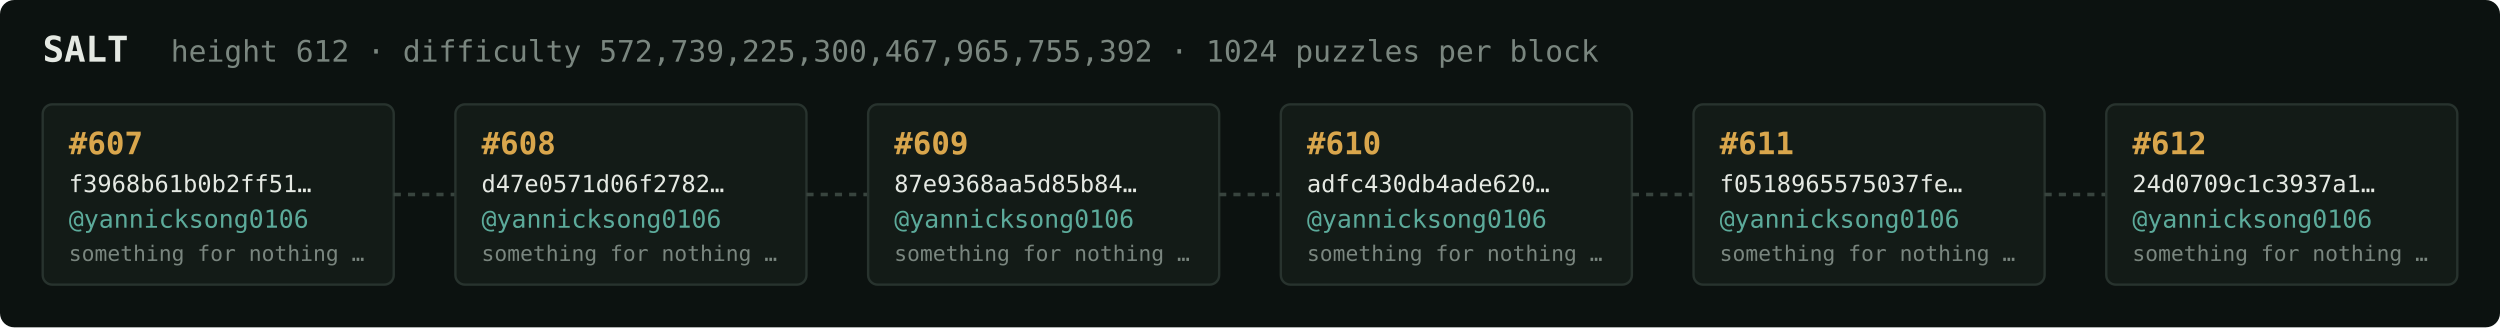
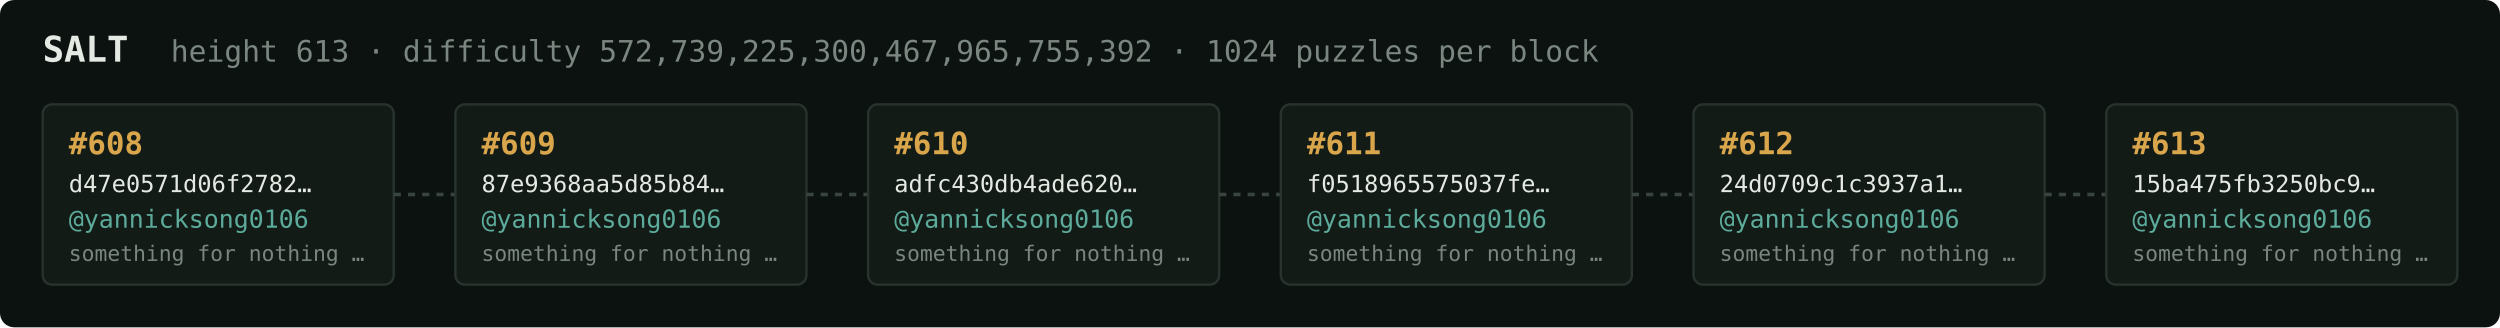
<svg xmlns="http://www.w3.org/2000/svg" width="1054" height="138" viewBox="0 0 1054 138" font-family="ui-monospace,SFMono-Regular,Menlo,monospace">
  <rect fill="#0c1210" width="1054" height="138" rx="6" />
  <text x="18" y="26" fill="#e5e9e3" font-size="15" font-weight="700">SALT</text>
-   <text x="72" y="26" fill="#7a867f" font-size="12.5">height 612 · difficulty 572,739,225,300,467,965,755,392 · 1024 puzzles per block</text>
+   <text x="72" y="26" fill="#7a867f" font-size="12.5">height 613 · difficulty 572,739,225,300,467,965,755,392 · 1024 puzzles per block</text>
  <rect x="18" y="44" width="148" height="76" rx="4" fill="#131b17" stroke="#28332e" stroke-width="1" />
-   <text x="29" y="65" fill="#d9a64c" font-size="13" font-weight="700">#607</text>
-   <text x="29" y="81" fill="#e5e9e3" font-size="10">f3968b61b0b2ff51…</text>
+   <text x="29" y="65" fill="#d9a64c" font-size="13" font-weight="700">#608</text>
+   <text x="29" y="81" fill="#e5e9e3" font-size="10">d47e0571d06f2782…</text>
  <text x="29" y="96" fill="#5cab9b" font-size="10.5">@yannicksong0106</text>
  <text x="29" y="110" fill="#7a867f" font-size="9">something for nothing …</text>
  <line x1="166" y1="82.0" x2="192" y2="82.0" stroke="#38443e" stroke-width="1.5" stroke-dasharray="3 3" />
  <rect x="192" y="44" width="148" height="76" rx="4" fill="#131b17" stroke="#28332e" stroke-width="1" />
-   <text x="203" y="65" fill="#d9a64c" font-size="13" font-weight="700">#608</text>
-   <text x="203" y="81" fill="#e5e9e3" font-size="10">d47e0571d06f2782…</text>
+   <text x="203" y="65" fill="#d9a64c" font-size="13" font-weight="700">#609</text>
+   <text x="203" y="81" fill="#e5e9e3" font-size="10">87e9368aa5d85b84…</text>
  <text x="203" y="96" fill="#5cab9b" font-size="10.5">@yannicksong0106</text>
  <text x="203" y="110" fill="#7a867f" font-size="9">something for nothing …</text>
  <line x1="340" y1="82.0" x2="366" y2="82.0" stroke="#38443e" stroke-width="1.5" stroke-dasharray="3 3" />
  <rect x="366" y="44" width="148" height="76" rx="4" fill="#131b17" stroke="#28332e" stroke-width="1" />
-   <text x="377" y="65" fill="#d9a64c" font-size="13" font-weight="700">#609</text>
-   <text x="377" y="81" fill="#e5e9e3" font-size="10">87e9368aa5d85b84…</text>
+   <text x="377" y="65" fill="#d9a64c" font-size="13" font-weight="700">#610</text>
+   <text x="377" y="81" fill="#e5e9e3" font-size="10">adfc430db4ade620…</text>
  <text x="377" y="96" fill="#5cab9b" font-size="10.5">@yannicksong0106</text>
  <text x="377" y="110" fill="#7a867f" font-size="9">something for nothing …</text>
  <line x1="514" y1="82.0" x2="540" y2="82.0" stroke="#38443e" stroke-width="1.5" stroke-dasharray="3 3" />
  <rect x="540" y="44" width="148" height="76" rx="4" fill="#131b17" stroke="#28332e" stroke-width="1" />
-   <text x="551" y="65" fill="#d9a64c" font-size="13" font-weight="700">#610</text>
-   <text x="551" y="81" fill="#e5e9e3" font-size="10">adfc430db4ade620…</text>
+   <text x="551" y="65" fill="#d9a64c" font-size="13" font-weight="700">#611</text>
+   <text x="551" y="81" fill="#e5e9e3" font-size="10">f0518965575037fe…</text>
  <text x="551" y="96" fill="#5cab9b" font-size="10.5">@yannicksong0106</text>
  <text x="551" y="110" fill="#7a867f" font-size="9">something for nothing …</text>
  <line x1="688" y1="82.0" x2="714" y2="82.0" stroke="#38443e" stroke-width="1.5" stroke-dasharray="3 3" />
  <rect x="714" y="44" width="148" height="76" rx="4" fill="#131b17" stroke="#28332e" stroke-width="1" />
-   <text x="725" y="65" fill="#d9a64c" font-size="13" font-weight="700">#611</text>
-   <text x="725" y="81" fill="#e5e9e3" font-size="10">f0518965575037fe…</text>
+   <text x="725" y="65" fill="#d9a64c" font-size="13" font-weight="700">#612</text>
+   <text x="725" y="81" fill="#e5e9e3" font-size="10">24d0709c1c3937a1…</text>
  <text x="725" y="96" fill="#5cab9b" font-size="10.5">@yannicksong0106</text>
  <text x="725" y="110" fill="#7a867f" font-size="9">something for nothing …</text>
  <line x1="862" y1="82.0" x2="888" y2="82.0" stroke="#38443e" stroke-width="1.5" stroke-dasharray="3 3" />
  <rect x="888" y="44" width="148" height="76" rx="4" fill="#131b17" stroke="#28332e" stroke-width="1" />
-   <text x="899" y="65" fill="#d9a64c" font-size="13" font-weight="700">#612</text>
-   <text x="899" y="81" fill="#e5e9e3" font-size="10">24d0709c1c3937a1…</text>
+   <text x="899" y="65" fill="#d9a64c" font-size="13" font-weight="700">#613</text>
+   <text x="899" y="81" fill="#e5e9e3" font-size="10">15ba475fb3250bc9…</text>
  <text x="899" y="96" fill="#5cab9b" font-size="10.5">@yannicksong0106</text>
  <text x="899" y="110" fill="#7a867f" font-size="9">something for nothing …</text>
</svg>
